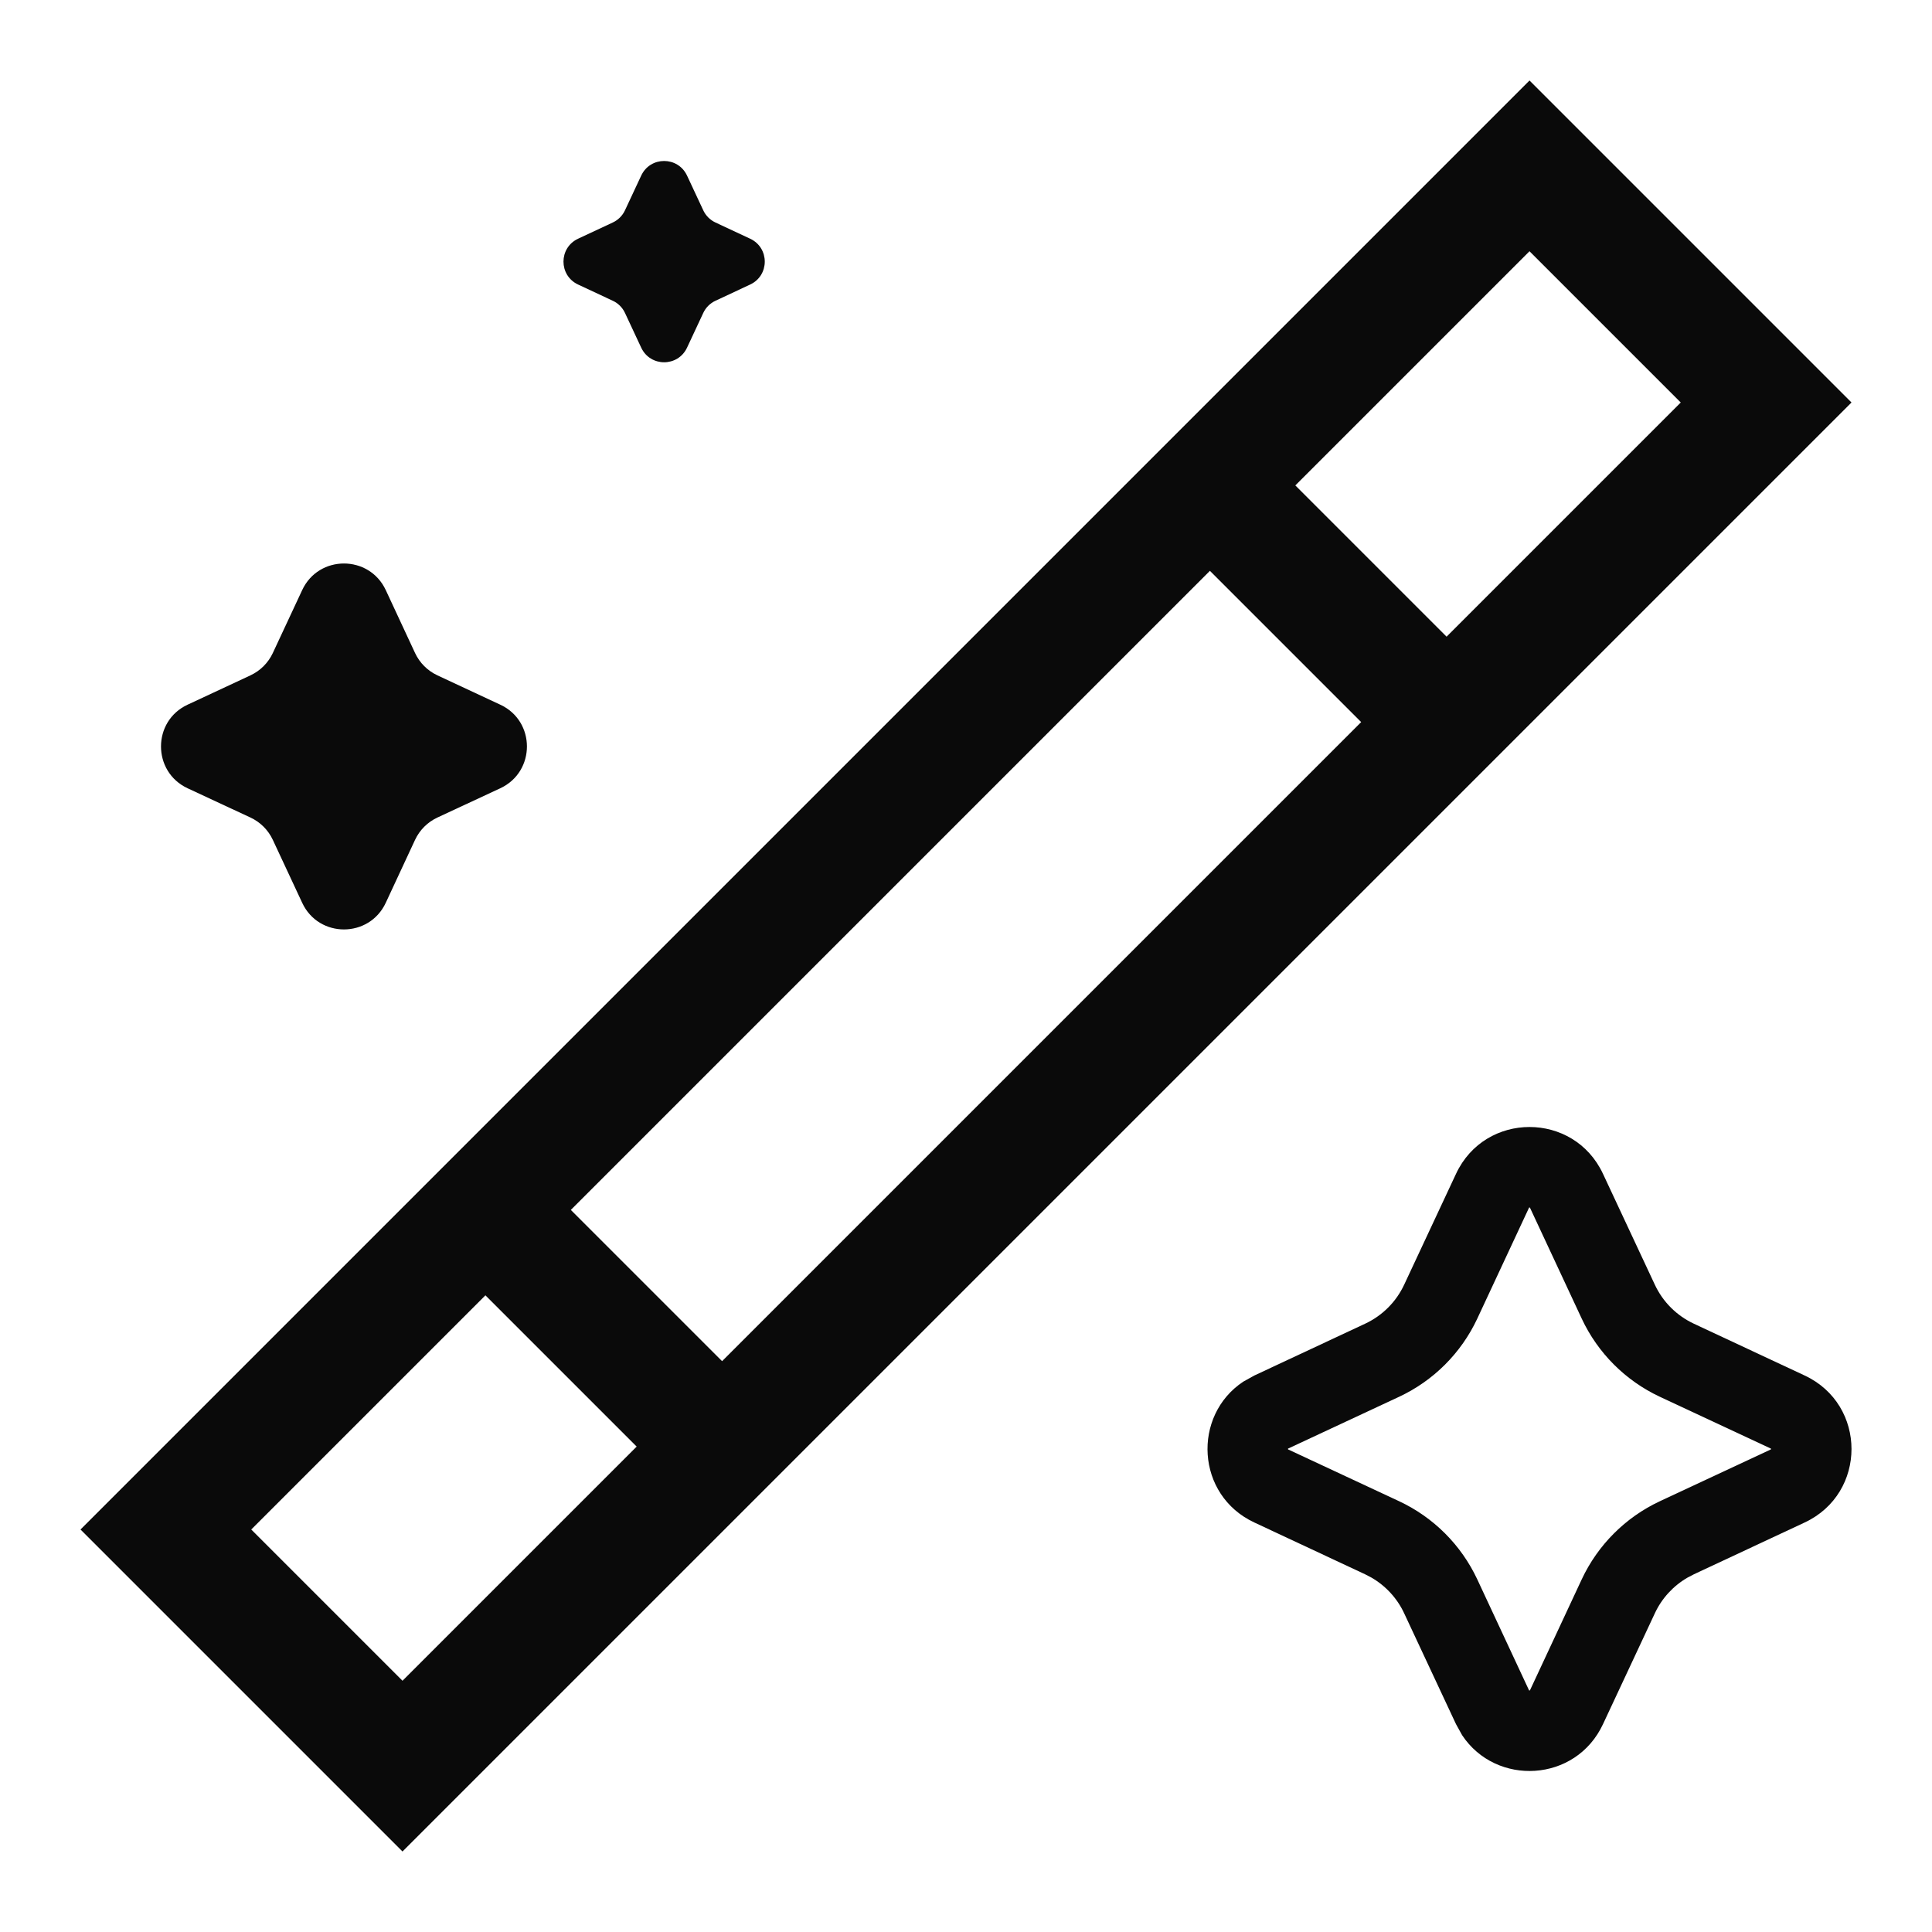
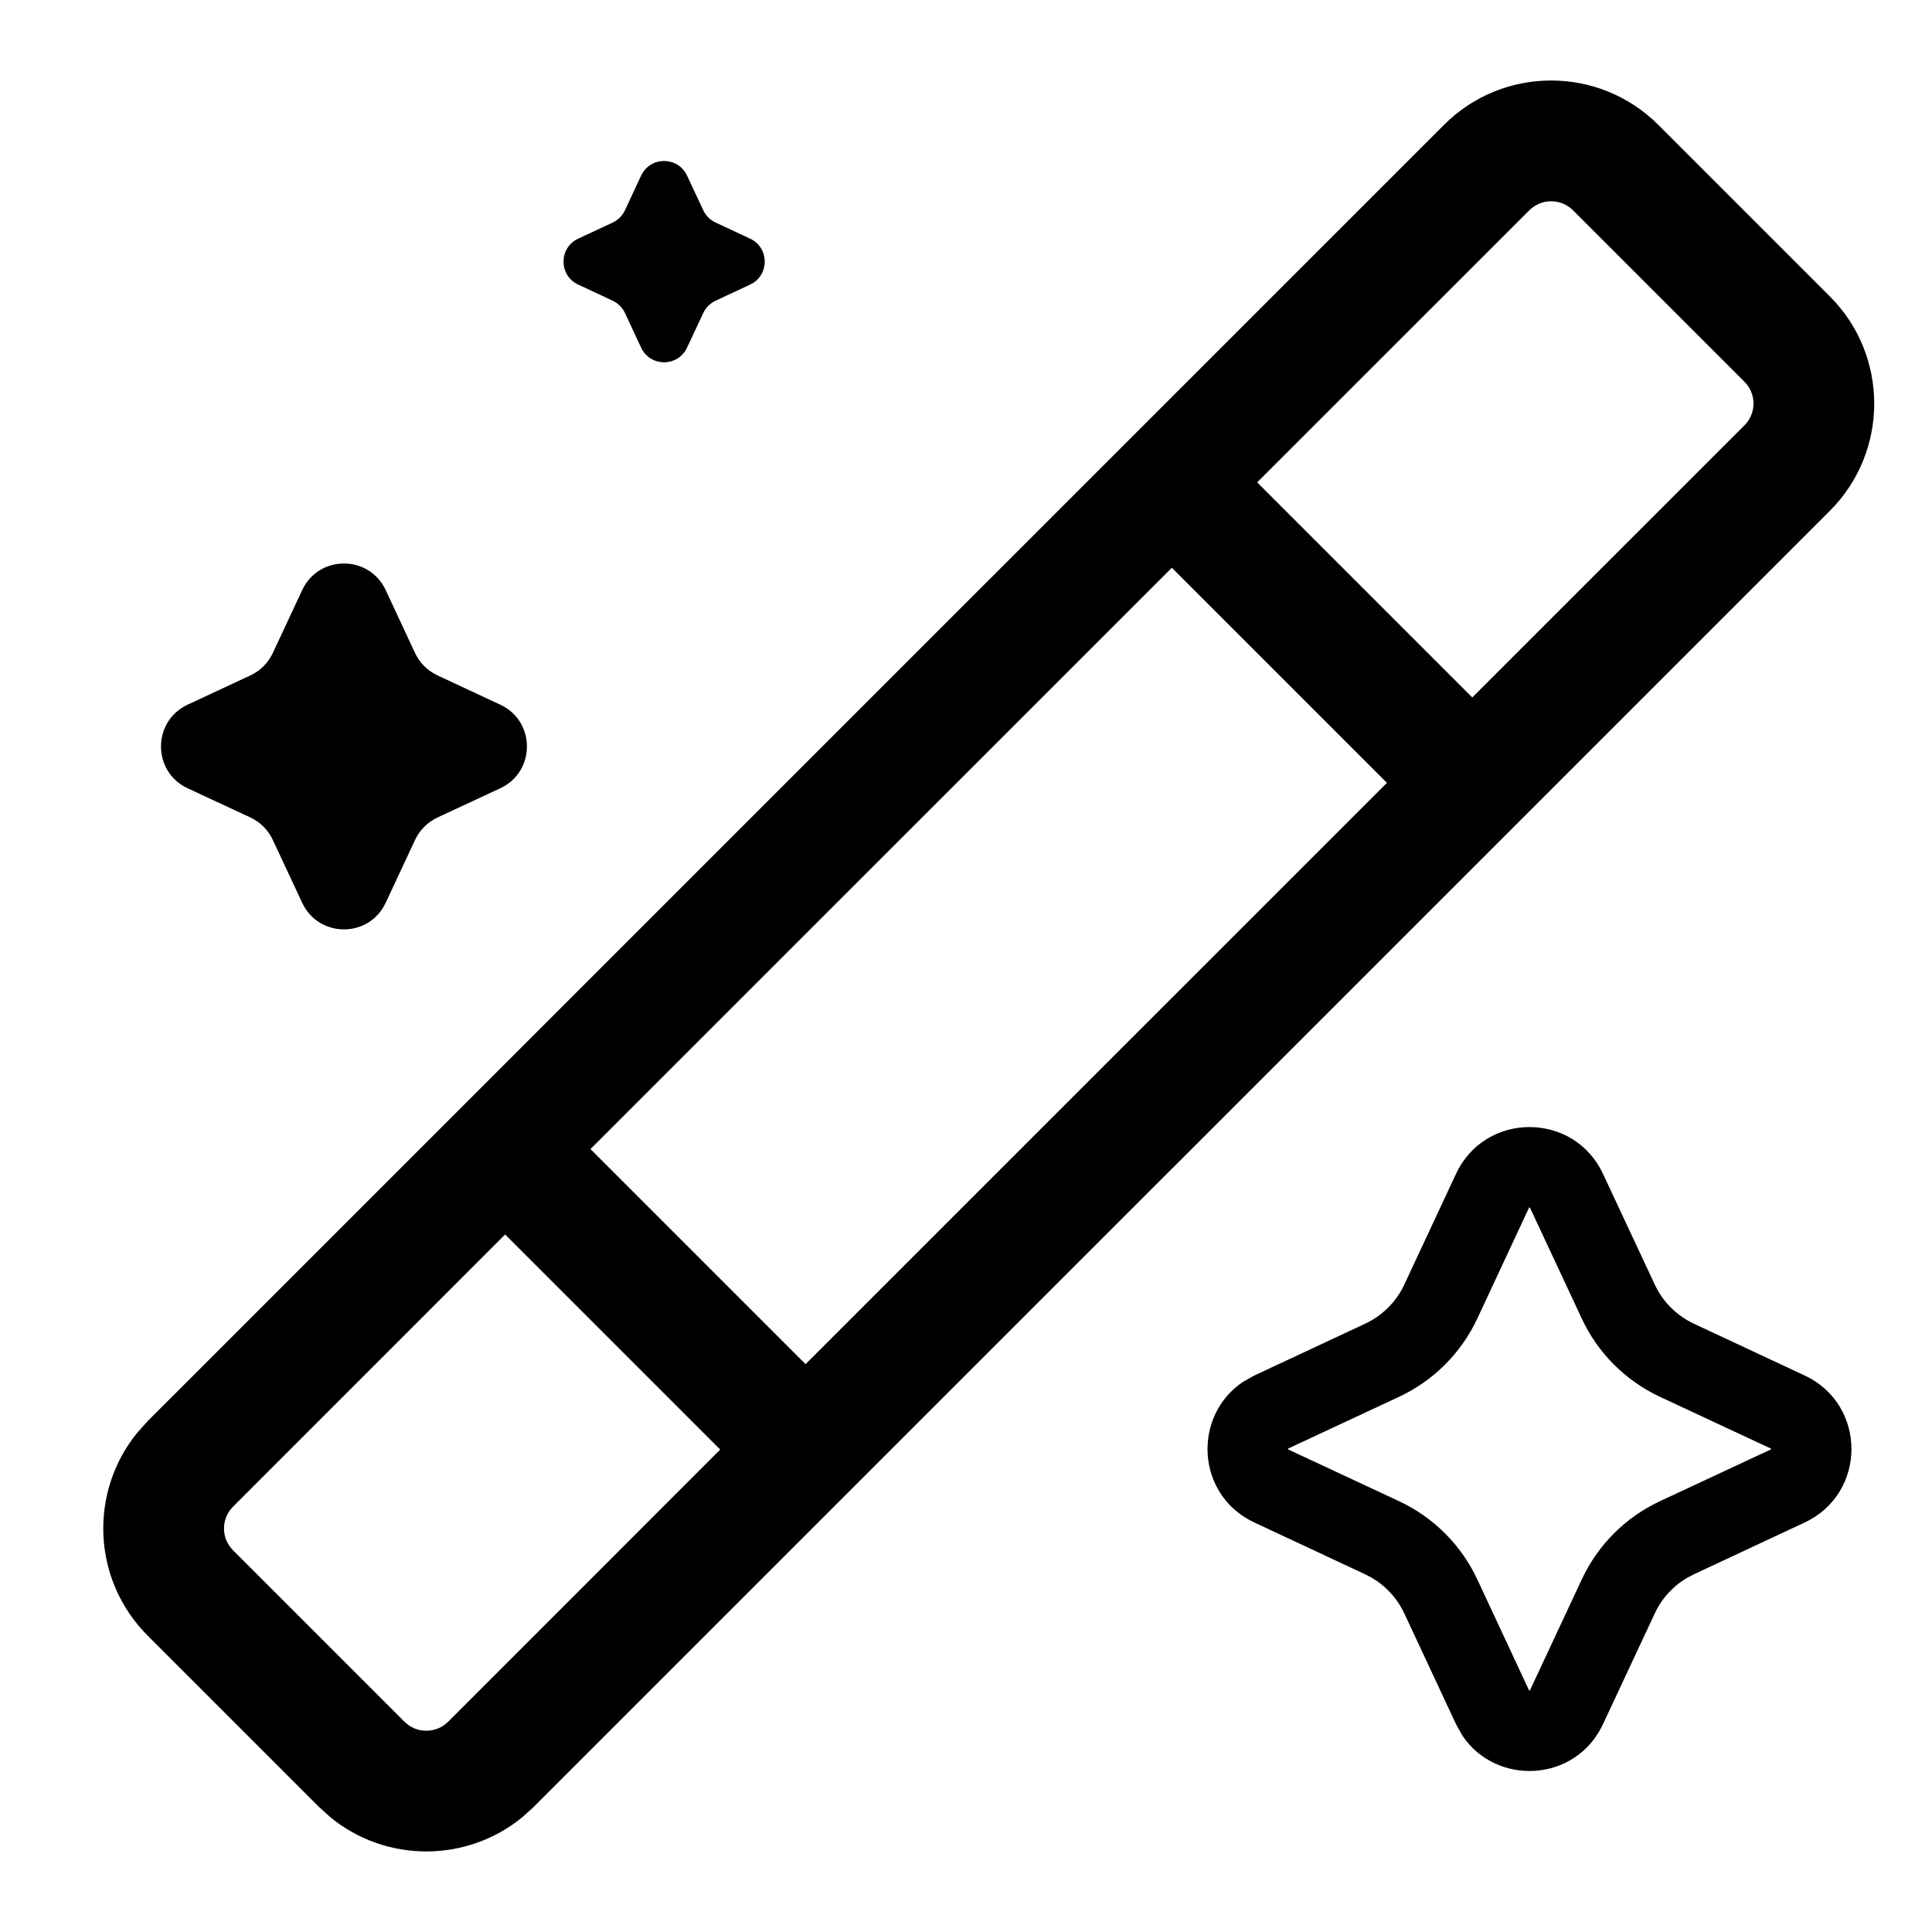
<svg xmlns="http://www.w3.org/2000/svg" width="24" height="24" viewBox="0 0 24 24" fill="none">
-   <path d="M3.754 7.33C3.959 6.89 4.586 6.89 4.792 7.33L5.156 8.112C5.213 8.234 5.311 8.332 5.433 8.389L6.215 8.754C6.656 8.959 6.656 9.586 6.215 9.792L5.433 10.156C5.311 10.213 5.213 10.311 5.156 10.433L4.792 11.215C4.586 11.656 3.959 11.656 3.754 11.215L3.389 10.433C3.332 10.311 3.234 10.213 3.112 10.156L2.33 9.792C1.89 9.586 1.89 8.959 2.33 8.754L3.112 8.389C3.234 8.332 3.332 8.234 3.389 8.112L3.754 7.33Z" fill="#0A0A0A" />
-   <path d="M7.965 2.182C8.078 1.939 8.422 1.939 8.535 2.182L8.736 2.612C8.767 2.679 8.821 2.733 8.888 2.764L9.318 2.965C9.561 3.078 9.561 3.422 9.318 3.535L8.888 3.736C8.821 3.767 8.767 3.821 8.736 3.888L8.535 4.318C8.422 4.561 8.078 4.561 7.965 4.318L7.764 3.888C7.733 3.821 7.679 3.767 7.612 3.736L7.182 3.535C6.939 3.422 6.939 3.078 7.182 2.965L7.612 2.764C7.679 2.733 7.733 2.679 7.764 2.612L7.965 2.182Z" fill="#0A0A0A" />
-   <path d="M23 5L5 23L1 19L19 1L23 5ZM3.121 19L5 20.879L7.909 17.97L6.03 16.091L3.121 19ZM7.091 15.03L8.97 16.909L16.909 8.97L15.03 7.091L7.091 15.03ZM16.091 6.03L17.97 7.909L20.879 5L19 3.121L16.091 6.03Z" fill="#0A0A0A" />
-   <path d="M18.087 14.582C18.449 13.806 19.551 13.806 19.913 14.582L20.556 15.957C20.656 16.172 20.828 16.344 21.043 16.444L22.418 17.087C23.194 17.449 23.194 18.551 22.418 18.913L21.043 19.556L20.964 19.597C20.786 19.7 20.643 19.855 20.556 20.043L19.913 21.418C19.574 22.145 18.584 22.191 18.163 21.555L18.087 21.418L17.444 20.043C17.357 19.855 17.214 19.7 17.036 19.597L16.957 19.556L15.582 18.913C14.855 18.574 14.809 17.584 15.445 17.163L15.582 17.087L16.957 16.444C17.172 16.344 17.344 16.172 17.444 15.957L18.087 14.582ZM18.995 15C18.994 15.001 18.994 15.003 18.993 15.005L18.351 16.381C18.151 16.808 17.808 17.151 17.381 17.351L16.005 17.993C16.003 17.994 16.001 17.994 16 17.995V18.004C16.001 18.005 16.003 18.006 16.005 18.007L17.381 18.649C17.808 18.849 18.151 19.192 18.351 19.619L18.993 20.995C18.994 20.997 18.995 20.998 18.995 20.999C18.997 20.999 18.998 21 19 21L19.004 20.999C19.005 20.998 19.006 20.997 19.007 20.995L19.649 19.619C19.849 19.192 20.192 18.849 20.619 18.649L21.995 18.007C21.997 18.006 21.998 18.005 21.999 18.004C21.999 18.003 22 18.002 22 18L21.999 17.995C21.998 17.995 21.997 17.994 21.995 17.993L20.619 17.351C20.192 17.151 19.849 16.808 19.649 16.381L19.007 15.005C19.006 15.003 19.005 15.001 19.004 15H18.995Z" fill="#0A0A0A" />
+   <path fill-rule="evenodd" clip-rule="evenodd" d="M17.937 1.552C18.672 0.816 19.865 0.816 20.601 1.552L22.731 3.682C23.466 4.417 23.466 5.61 22.731 6.346L6.628 22.448L6.485 22.577C5.794 23.14 4.797 23.14 4.107 22.577L3.964 22.448L1.834 20.318C1.145 19.629 1.102 18.538 1.705 17.798L1.834 17.654L17.937 1.552ZM2.895 18.716C2.745 18.866 2.745 19.108 2.895 19.258L5.025 21.388C5.174 21.537 5.417 21.537 5.567 21.388L8.947 18.007L6.275 15.335L2.895 18.716ZM7.335 14.274L10.007 16.946L17.229 9.725L14.557 7.053L7.335 14.274ZM19.54 2.612C19.391 2.463 19.148 2.463 18.998 2.612L15.617 5.992L18.289 8.664L21.67 5.284C21.82 5.134 21.82 4.892 21.67 4.742L19.54 2.612Z" fill="black" />
+   <path fill-rule="evenodd" clip-rule="evenodd" d="M18.087 14.582C18.449 13.807 19.551 13.807 19.913 14.582L20.556 15.957C20.656 16.172 20.829 16.344 21.043 16.444L22.418 17.087C23.193 17.449 23.193 18.551 22.418 18.913L21.043 19.556L20.964 19.597C20.786 19.7 20.643 19.855 20.556 20.043L19.913 21.418C19.574 22.145 18.584 22.191 18.163 21.555L18.087 21.418L17.445 20.043C17.357 19.855 17.214 19.7 17.036 19.597L16.957 19.556L15.582 18.913C14.855 18.574 14.809 17.584 15.446 17.163L15.582 17.087L16.957 16.444C17.172 16.344 17.345 16.172 17.445 15.957L18.087 14.582ZM18.993 15.005L18.351 16.381C18.151 16.808 17.808 17.151 17.381 17.351L16.005 17.993L16 17.995V18.004C16 18.004 16.003 18.006 16.005 18.007L17.381 18.649C17.808 18.849 18.151 19.192 18.351 19.619L18.993 20.995L18.995 20.999L19 21L19.004 20.999L19.007 20.995L19.65 19.619C19.849 19.192 20.192 18.849 20.619 18.649L21.995 18.007L21.999 18.004L22 18L21.999 17.995L21.995 17.993L20.619 17.351C20.192 17.151 19.849 16.808 19.65 16.381L19.007 15.005C19.006 15.003 19.004 15 19.004 15H18.995C18.995 15 18.994 15.003 18.993 15.005Z" fill="black" />
+   <path d="M3.754 7.33C3.96 6.89 4.585 6.89 4.791 7.33L5.156 8.112C5.213 8.234 5.311 8.332 5.433 8.389L6.215 8.754C6.656 8.96 6.656 9.586 6.215 9.792L5.433 10.156C5.311 10.213 5.213 10.312 5.156 10.434L4.791 11.215C4.586 11.655 3.96 11.655 3.754 11.215L3.389 10.434C3.332 10.312 3.234 10.213 3.113 10.156L2.33 9.792C1.89 9.586 1.89 8.96 2.33 8.754L3.113 8.389C3.234 8.332 3.332 8.234 3.389 8.112L3.754 7.33Z" fill="black" />
+   <path d="M7.964 2.182C8.077 1.939 8.422 1.939 8.535 2.182L8.736 2.611C8.767 2.678 8.821 2.732 8.888 2.764L9.319 2.965C9.56 3.078 9.56 3.422 9.319 3.535L8.888 3.736C8.821 3.768 8.767 3.822 8.736 3.889L8.535 4.318C8.422 4.561 8.077 4.561 7.964 4.318L7.764 3.889C7.733 3.822 7.679 3.768 7.612 3.736L7.182 3.535C6.94 3.422 6.94 3.078 7.182 2.965L7.612 2.764C7.679 2.732 7.733 2.678 7.764 2.611L7.964 2.182Z" fill="black" />
</svg>
